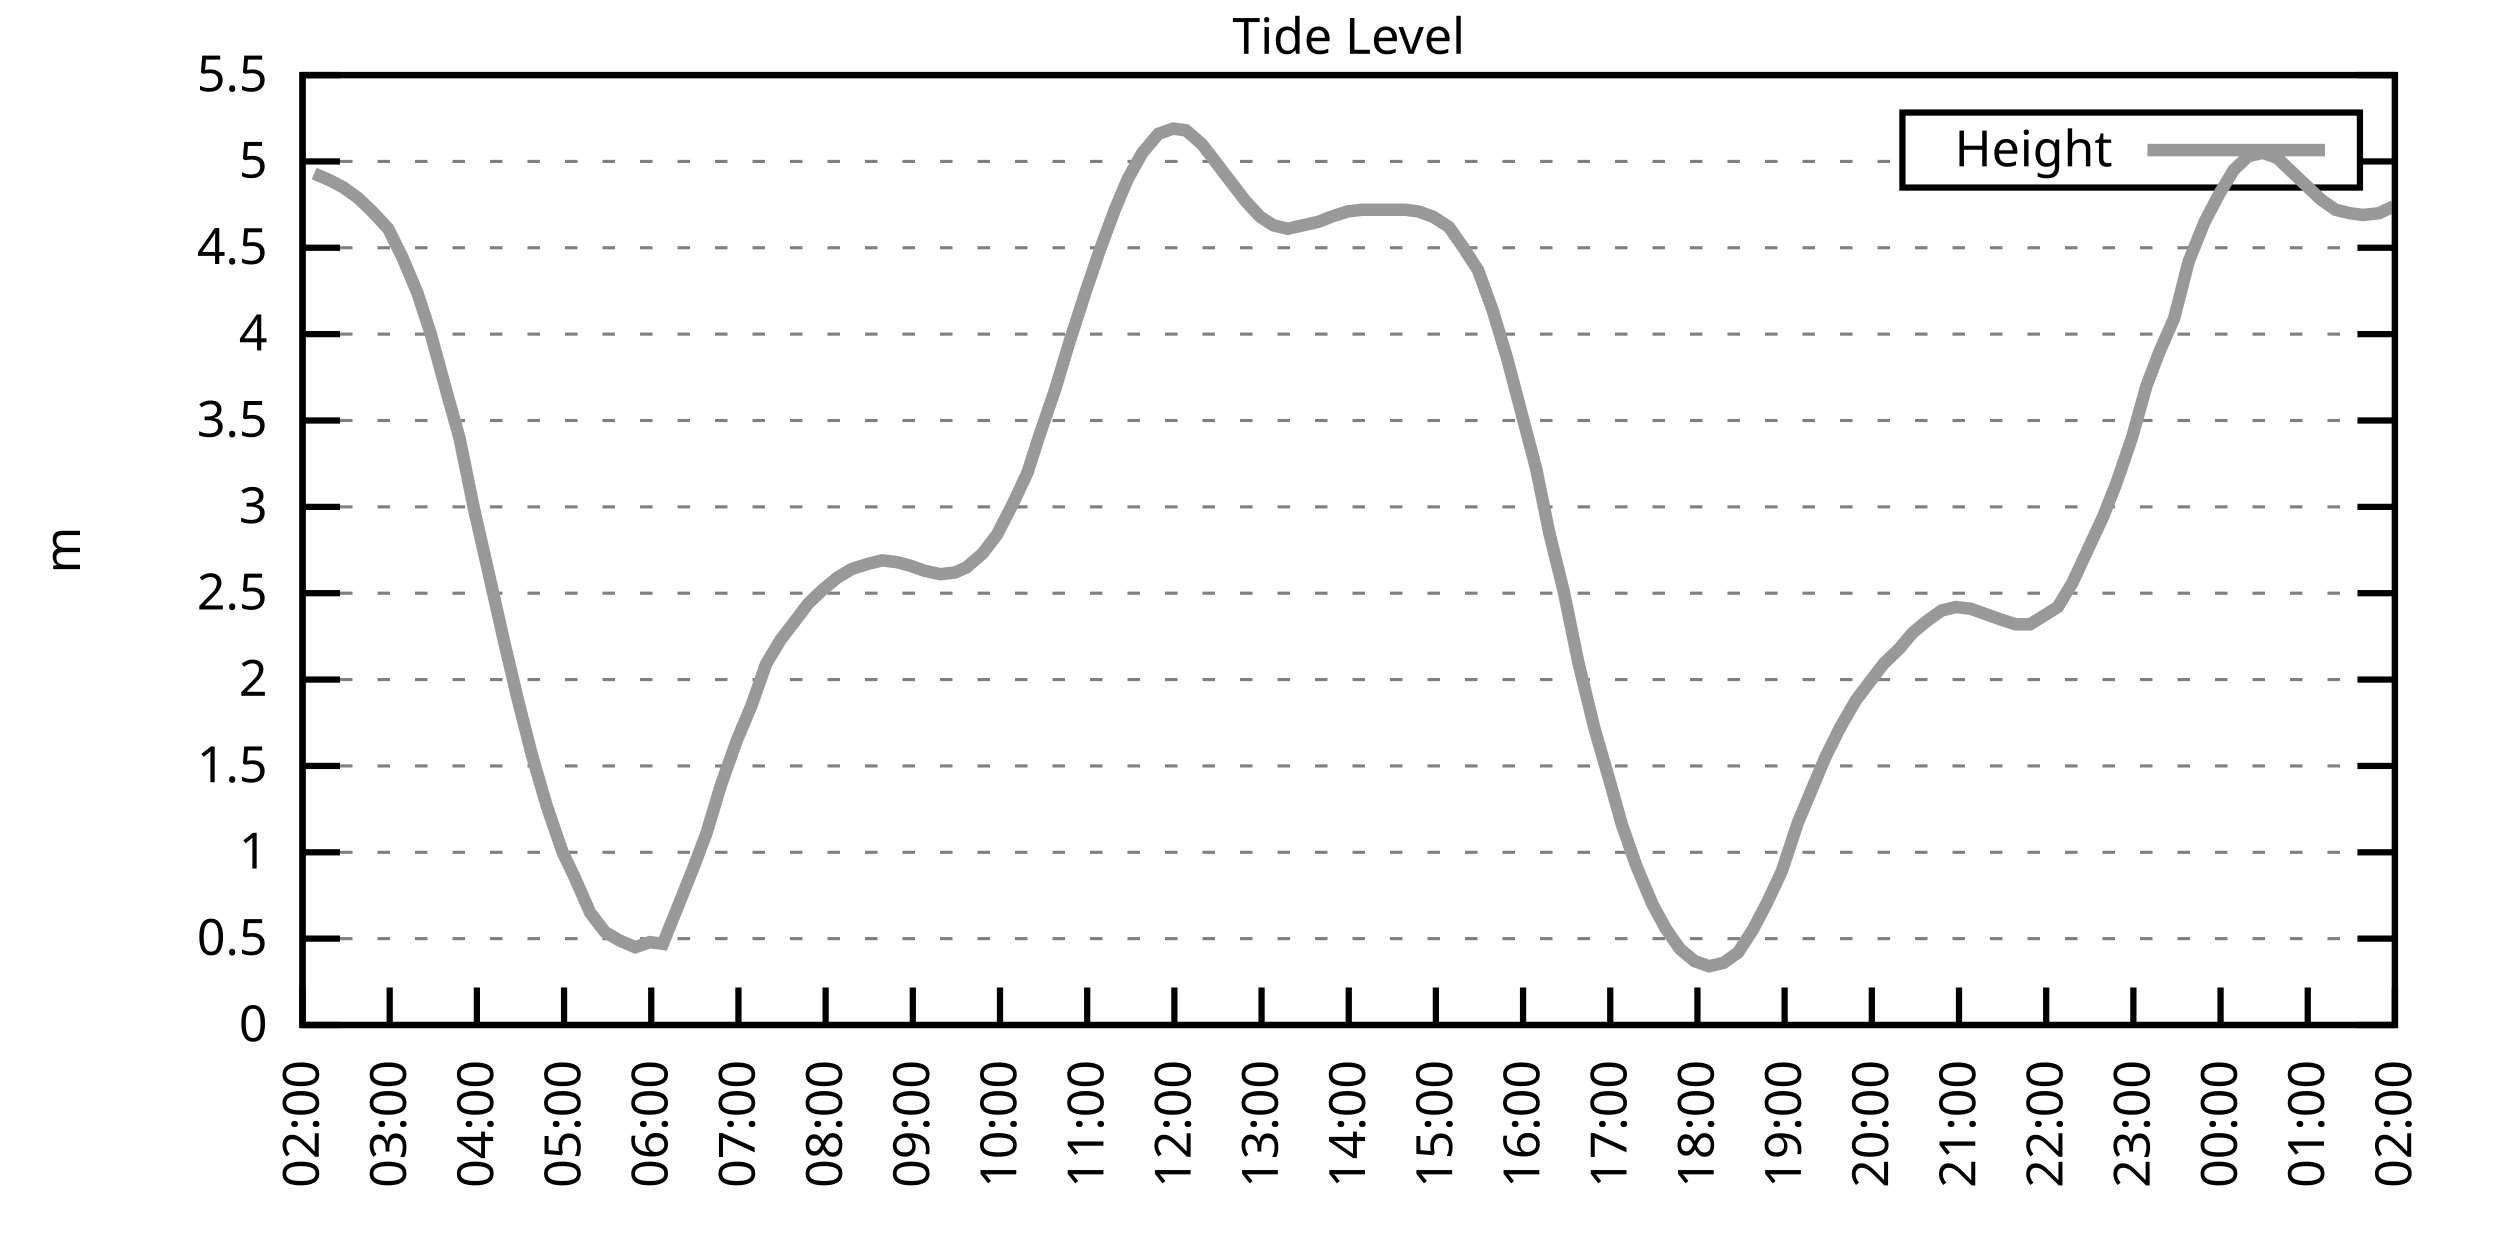
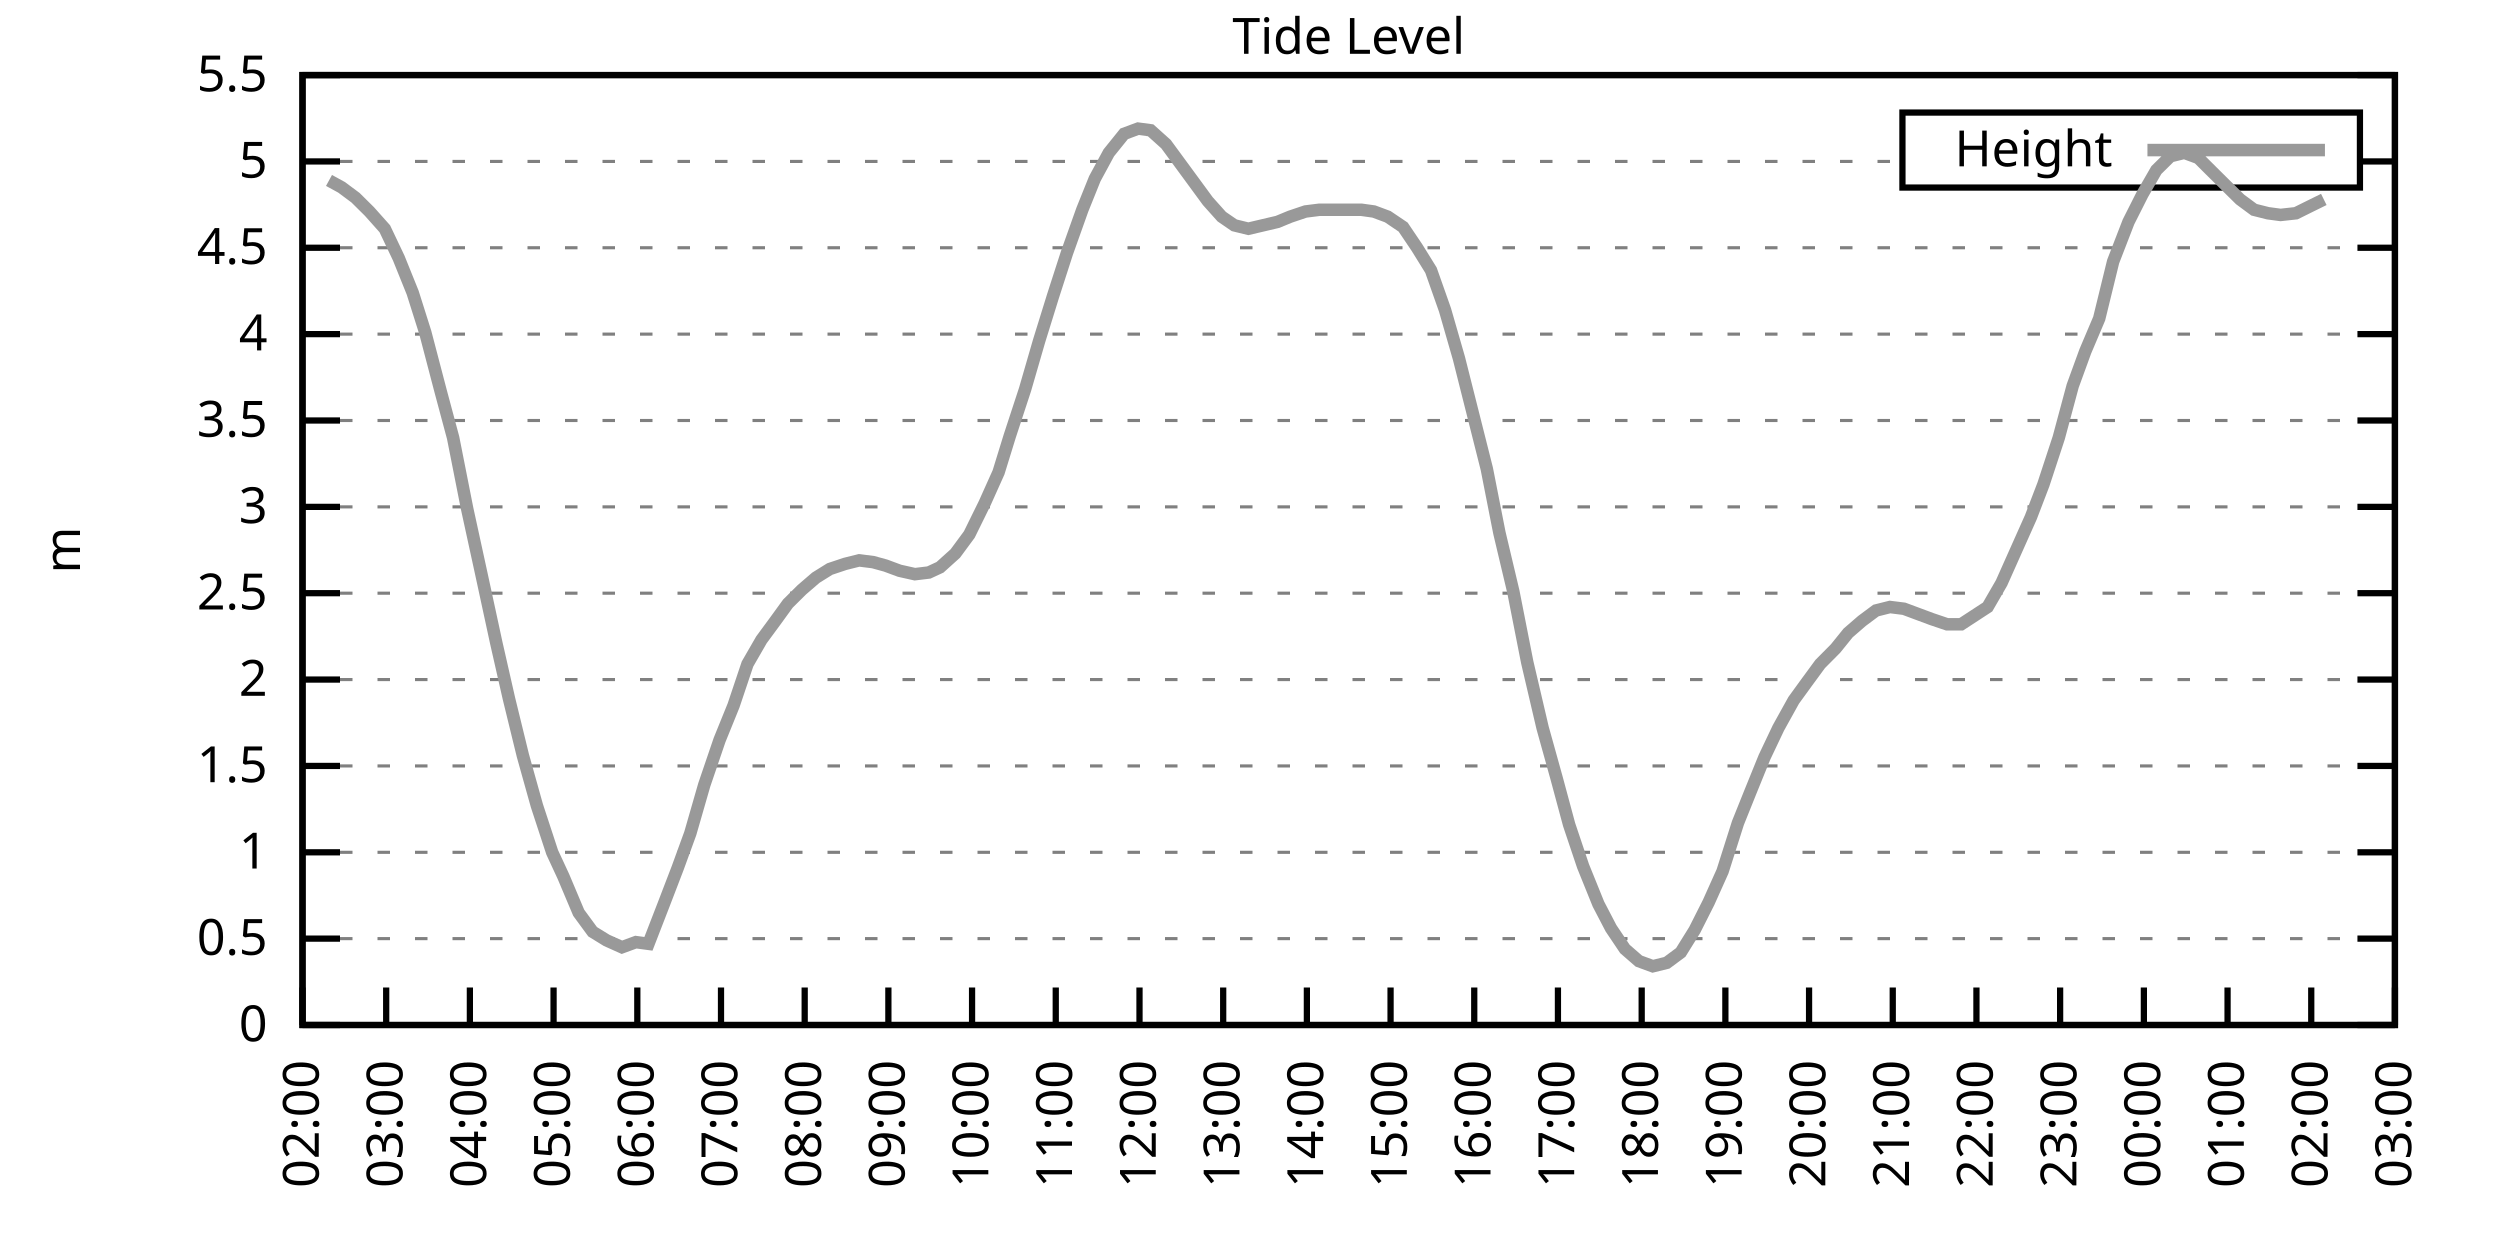
<svg xmlns="http://www.w3.org/2000/svg" xmlns:xlink="http://www.w3.org/1999/xlink" width="400" height="200" viewBox="0 0 400 200">
  <g id="gnuplot_canvas">
    <rect x="0" y="0" width="400" height="200" fill="none" />
    <defs>
      <circle id="gpDot" r="0.5" stroke-width="0.5" stroke="currentColor" />
      <path id="gpPt0" stroke-width="0.333" stroke="currentColor" d="M-1,0 h2 M0,-1 v2" />
      <path id="gpPt1" stroke-width="0.333" stroke="currentColor" d="M-1,-1 L1,1 M1,-1 L-1,1" />
      <path id="gpPt2" stroke-width="0.333" stroke="currentColor" d="M-1,0 L1,0 M0,-1 L0,1 M-1,-1 L1,1 M-1,1 L1,-1" />
      <rect id="gpPt3" stroke-width="0.333" stroke="currentColor" x="-1" y="-1" width="2" height="2" />
      <rect id="gpPt4" stroke-width="0.333" stroke="currentColor" fill="currentColor" x="-1" y="-1" width="2" height="2" />
      <circle id="gpPt5" stroke-width="0.333" stroke="currentColor" cx="0" cy="0" r="1" />
      <use xlink:href="#gpPt5" id="gpPt6" fill="currentColor" stroke="none" />
      <path id="gpPt7" stroke-width="0.333" stroke="currentColor" d="M0,-1.33 L-1.33,0.67 L1.33,0.67 z" />
      <use xlink:href="#gpPt7" id="gpPt8" fill="currentColor" stroke="none" />
      <use xlink:href="#gpPt7" id="gpPt9" stroke="currentColor" transform="rotate(180)" />
      <use xlink:href="#gpPt9" id="gpPt10" fill="currentColor" stroke="none" />
      <use xlink:href="#gpPt3" id="gpPt11" stroke="currentColor" transform="rotate(45)" />
      <use xlink:href="#gpPt11" id="gpPt12" fill="currentColor" stroke="none" />
      <path id="gpPt13" stroke-width="0.333" stroke="currentColor" d="M0,1.330 L1.265,0.411 L0.782,-1.067 L-0.782,-1.076 L-1.265,0.411 z" />
      <use xlink:href="#gpPt13" id="gpPt14" fill="currentColor" stroke="none" />
      <filter id="textbox" filterUnits="objectBoundingBox" x="0" y="0" height="1" width="1">
        <feFlood flood-color="white" flood-opacity="1" result="bgnd" />
        <feComposite in="SourceGraphic" in2="bgnd" operator="atop" />
      </filter>
      <filter id="greybox" filterUnits="objectBoundingBox" x="0" y="0" height="1" width="1">
        <feFlood flood-color="lightgrey" flood-opacity="1" result="grey" />
        <feComposite in="SourceGraphic" in2="grey" operator="atop" />
      </filter>
    </defs>
    <g fill="none" color="white" stroke="currentColor" stroke-width="1.00" stroke-linecap="butt" stroke-linejoin="miter">
</g>
    <g fill="none" color="black" stroke="currentColor" stroke-width="1.00" stroke-linecap="butt" stroke-linejoin="miter">
      <g stroke="none" shape-rendering="crispEdges">
        <polygon fill="rgb(255, 255, 255)" points="48.40,164.00 383.18,164.00 383.18,12.02 48.40,12.02 " />
      </g>
    </g>
    <g fill="none" color="black" stroke="currentColor" stroke-width="1.00" stroke-linecap="butt" stroke-linejoin="miter">
</g>
    <g fill="none" color="black" stroke="black" stroke-width="0.50" stroke-linecap="butt" stroke-linejoin="miter">
</g>
    <g fill="none" color="gray" stroke="currentColor" stroke-width="0.50" stroke-linecap="butt" stroke-linejoin="miter">
      <path stroke="gray" stroke-dasharray="2,4" class="gridline" d="M48.40,164.00 L383.19,164.00  " />
    </g>
    <g fill="none" color="gray" stroke="gray" stroke-width="1.00" stroke-linecap="butt" stroke-linejoin="miter">
</g>
    <g fill="none" color="black" stroke="currentColor" stroke-width="1.00" stroke-linecap="butt" stroke-linejoin="miter">
      <path stroke="black" d="M48.40,164.00 L54.40,164.00 M383.19,164.00 L377.19,164.00  " />
      <g transform="translate(42.80,166.60)" stroke="none" fill="black" font-family="Sans" font-size="8.00" text-anchor="end">
        <text>
          <tspan font-family="Sans"> 0</tspan>
        </text>
      </g>
    </g>
    <g fill="none" color="black" stroke="currentColor" stroke-width="1.00" stroke-linecap="butt" stroke-linejoin="miter">
</g>
    <g fill="none" color="black" stroke="black" stroke-width="0.50" stroke-linecap="butt" stroke-linejoin="miter">
</g>
    <g fill="none" color="gray" stroke="currentColor" stroke-width="0.50" stroke-linecap="butt" stroke-linejoin="miter">
      <path stroke="gray" stroke-dasharray="2,4" class="gridline" d="M48.40,150.18 L383.19,150.18  " />
    </g>
    <g fill="none" color="gray" stroke="gray" stroke-width="1.00" stroke-linecap="butt" stroke-linejoin="miter">
</g>
    <g fill="none" color="black" stroke="currentColor" stroke-width="1.00" stroke-linecap="butt" stroke-linejoin="miter">
      <path stroke="black" d="M48.40,150.18 L54.40,150.18 M383.19,150.18 L377.19,150.18  " />
      <g transform="translate(42.80,152.78)" stroke="none" fill="black" font-family="Sans" font-size="8.00" text-anchor="end">
        <text>
          <tspan font-family="Sans"> 0.5</tspan>
        </text>
      </g>
    </g>
    <g fill="none" color="black" stroke="currentColor" stroke-width="1.00" stroke-linecap="butt" stroke-linejoin="miter">
</g>
    <g fill="none" color="black" stroke="black" stroke-width="0.50" stroke-linecap="butt" stroke-linejoin="miter">
</g>
    <g fill="none" color="gray" stroke="currentColor" stroke-width="0.50" stroke-linecap="butt" stroke-linejoin="miter">
      <path stroke="gray" stroke-dasharray="2,4" class="gridline" d="M48.40,136.37 L383.19,136.37  " />
    </g>
    <g fill="none" color="gray" stroke="gray" stroke-width="1.00" stroke-linecap="butt" stroke-linejoin="miter">
</g>
    <g fill="none" color="black" stroke="currentColor" stroke-width="1.00" stroke-linecap="butt" stroke-linejoin="miter">
      <path stroke="black" d="M48.40,136.37 L54.40,136.37 M383.19,136.37 L377.19,136.37  " />
      <g transform="translate(42.80,138.97)" stroke="none" fill="black" font-family="Sans" font-size="8.00" text-anchor="end">
        <text>
          <tspan font-family="Sans"> 1</tspan>
        </text>
      </g>
    </g>
    <g fill="none" color="black" stroke="currentColor" stroke-width="1.00" stroke-linecap="butt" stroke-linejoin="miter">
</g>
    <g fill="none" color="black" stroke="black" stroke-width="0.50" stroke-linecap="butt" stroke-linejoin="miter">
</g>
    <g fill="none" color="gray" stroke="currentColor" stroke-width="0.50" stroke-linecap="butt" stroke-linejoin="miter">
      <path stroke="gray" stroke-dasharray="2,4" class="gridline" d="M48.40,122.55 L383.19,122.55  " />
    </g>
    <g fill="none" color="gray" stroke="gray" stroke-width="1.00" stroke-linecap="butt" stroke-linejoin="miter">
</g>
    <g fill="none" color="black" stroke="currentColor" stroke-width="1.00" stroke-linecap="butt" stroke-linejoin="miter">
      <path stroke="black" d="M48.40,122.55 L54.40,122.55 M383.19,122.55 L377.19,122.55  " />
      <g transform="translate(42.80,125.15)" stroke="none" fill="black" font-family="Sans" font-size="8.00" text-anchor="end">
        <text>
          <tspan font-family="Sans"> 1.5</tspan>
        </text>
      </g>
    </g>
    <g fill="none" color="black" stroke="currentColor" stroke-width="1.00" stroke-linecap="butt" stroke-linejoin="miter">
</g>
    <g fill="none" color="black" stroke="black" stroke-width="0.50" stroke-linecap="butt" stroke-linejoin="miter">
</g>
    <g fill="none" color="gray" stroke="currentColor" stroke-width="0.50" stroke-linecap="butt" stroke-linejoin="miter">
      <path stroke="gray" stroke-dasharray="2,4" class="gridline" d="M48.40,108.73 L383.19,108.73  " />
    </g>
    <g fill="none" color="gray" stroke="gray" stroke-width="1.00" stroke-linecap="butt" stroke-linejoin="miter">
</g>
    <g fill="none" color="black" stroke="currentColor" stroke-width="1.00" stroke-linecap="butt" stroke-linejoin="miter">
      <path stroke="black" d="M48.40,108.73 L54.40,108.73 M383.19,108.73 L377.19,108.73  " />
      <g transform="translate(42.80,111.33)" stroke="none" fill="black" font-family="Sans" font-size="8.00" text-anchor="end">
        <text>
          <tspan font-family="Sans"> 2</tspan>
        </text>
      </g>
    </g>
    <g fill="none" color="black" stroke="currentColor" stroke-width="1.00" stroke-linecap="butt" stroke-linejoin="miter">
</g>
    <g fill="none" color="black" stroke="black" stroke-width="0.50" stroke-linecap="butt" stroke-linejoin="miter">
</g>
    <g fill="none" color="gray" stroke="currentColor" stroke-width="0.50" stroke-linecap="butt" stroke-linejoin="miter">
      <path stroke="gray" stroke-dasharray="2,4" class="gridline" d="M48.40,94.91 L383.19,94.91  " />
    </g>
    <g fill="none" color="gray" stroke="gray" stroke-width="1.00" stroke-linecap="butt" stroke-linejoin="miter">
</g>
    <g fill="none" color="black" stroke="currentColor" stroke-width="1.00" stroke-linecap="butt" stroke-linejoin="miter">
      <path stroke="black" d="M48.40,94.91 L54.40,94.91 M383.19,94.91 L377.19,94.91  " />
      <g transform="translate(42.80,97.51)" stroke="none" fill="black" font-family="Sans" font-size="8.00" text-anchor="end">
        <text>
          <tspan font-family="Sans"> 2.5</tspan>
        </text>
      </g>
    </g>
    <g fill="none" color="black" stroke="currentColor" stroke-width="1.00" stroke-linecap="butt" stroke-linejoin="miter">
</g>
    <g fill="none" color="black" stroke="black" stroke-width="0.50" stroke-linecap="butt" stroke-linejoin="miter">
</g>
    <g fill="none" color="gray" stroke="currentColor" stroke-width="0.50" stroke-linecap="butt" stroke-linejoin="miter">
      <path stroke="gray" stroke-dasharray="2,4" class="gridline" d="M48.40,81.10 L383.19,81.10  " />
    </g>
    <g fill="none" color="gray" stroke="gray" stroke-width="1.00" stroke-linecap="butt" stroke-linejoin="miter">
</g>
    <g fill="none" color="black" stroke="currentColor" stroke-width="1.00" stroke-linecap="butt" stroke-linejoin="miter">
      <path stroke="black" d="M48.40,81.10 L54.40,81.10 M383.19,81.10 L377.19,81.10  " />
      <g transform="translate(42.80,83.70)" stroke="none" fill="black" font-family="Sans" font-size="8.00" text-anchor="end">
        <text>
          <tspan font-family="Sans"> 3</tspan>
        </text>
      </g>
    </g>
    <g fill="none" color="black" stroke="currentColor" stroke-width="1.00" stroke-linecap="butt" stroke-linejoin="miter">
</g>
    <g fill="none" color="black" stroke="black" stroke-width="0.50" stroke-linecap="butt" stroke-linejoin="miter">
</g>
    <g fill="none" color="gray" stroke="currentColor" stroke-width="0.50" stroke-linecap="butt" stroke-linejoin="miter">
      <path stroke="gray" stroke-dasharray="2,4" class="gridline" d="M48.40,67.28 L383.19,67.28  " />
    </g>
    <g fill="none" color="gray" stroke="gray" stroke-width="1.00" stroke-linecap="butt" stroke-linejoin="miter">
</g>
    <g fill="none" color="black" stroke="currentColor" stroke-width="1.00" stroke-linecap="butt" stroke-linejoin="miter">
      <path stroke="black" d="M48.40,67.28 L54.40,67.28 M383.19,67.28 L377.19,67.28  " />
      <g transform="translate(42.80,69.88)" stroke="none" fill="black" font-family="Sans" font-size="8.00" text-anchor="end">
        <text>
          <tspan font-family="Sans"> 3.5</tspan>
        </text>
      </g>
    </g>
    <g fill="none" color="black" stroke="currentColor" stroke-width="1.00" stroke-linecap="butt" stroke-linejoin="miter">
</g>
    <g fill="none" color="black" stroke="black" stroke-width="0.50" stroke-linecap="butt" stroke-linejoin="miter">
</g>
    <g fill="none" color="gray" stroke="currentColor" stroke-width="0.50" stroke-linecap="butt" stroke-linejoin="miter">
      <path stroke="gray" stroke-dasharray="2,4" class="gridline" d="M48.40,53.46 L383.19,53.46  " />
    </g>
    <g fill="none" color="gray" stroke="gray" stroke-width="1.00" stroke-linecap="butt" stroke-linejoin="miter">
</g>
    <g fill="none" color="black" stroke="currentColor" stroke-width="1.00" stroke-linecap="butt" stroke-linejoin="miter">
      <path stroke="black" d="M48.40,53.46 L54.40,53.46 M383.19,53.46 L377.19,53.46  " />
      <g transform="translate(42.80,56.06)" stroke="none" fill="black" font-family="Sans" font-size="8.00" text-anchor="end">
        <text>
          <tspan font-family="Sans"> 4</tspan>
        </text>
      </g>
    </g>
    <g fill="none" color="black" stroke="currentColor" stroke-width="1.00" stroke-linecap="butt" stroke-linejoin="miter">
</g>
    <g fill="none" color="black" stroke="black" stroke-width="0.50" stroke-linecap="butt" stroke-linejoin="miter">
</g>
    <g fill="none" color="gray" stroke="currentColor" stroke-width="0.50" stroke-linecap="butt" stroke-linejoin="miter">
      <path stroke="gray" stroke-dasharray="2,4" class="gridline" d="M48.40,39.64 L383.19,39.64  " />
    </g>
    <g fill="none" color="gray" stroke="gray" stroke-width="1.00" stroke-linecap="butt" stroke-linejoin="miter">
</g>
    <g fill="none" color="black" stroke="currentColor" stroke-width="1.00" stroke-linecap="butt" stroke-linejoin="miter">
      <path stroke="black" d="M48.40,39.64 L54.40,39.64 M383.19,39.64 L377.19,39.64  " />
      <g transform="translate(42.80,42.24)" stroke="none" fill="black" font-family="Sans" font-size="8.00" text-anchor="end">
        <text>
          <tspan font-family="Sans"> 4.5</tspan>
        </text>
      </g>
    </g>
    <g fill="none" color="black" stroke="currentColor" stroke-width="1.00" stroke-linecap="butt" stroke-linejoin="miter">
</g>
    <g fill="none" color="black" stroke="black" stroke-width="0.50" stroke-linecap="butt" stroke-linejoin="miter">
</g>
    <g fill="none" color="gray" stroke="currentColor" stroke-width="0.50" stroke-linecap="butt" stroke-linejoin="miter">
      <path stroke="gray" stroke-dasharray="2,4" class="gridline" d="M48.40,25.83 L304.39,25.83 M377.59,25.83 L383.19,25.83  " />
    </g>
    <g fill="none" color="gray" stroke="gray" stroke-width="1.00" stroke-linecap="butt" stroke-linejoin="miter">
</g>
    <g fill="none" color="black" stroke="currentColor" stroke-width="1.00" stroke-linecap="butt" stroke-linejoin="miter">
      <path stroke="black" d="M48.40,25.83 L54.40,25.83 M383.19,25.83 L377.19,25.83  " />
      <g transform="translate(42.80,28.43)" stroke="none" fill="black" font-family="Sans" font-size="8.00" text-anchor="end">
        <text>
          <tspan font-family="Sans"> 5</tspan>
        </text>
      </g>
    </g>
    <g fill="none" color="black" stroke="currentColor" stroke-width="1.00" stroke-linecap="butt" stroke-linejoin="miter">
</g>
    <g fill="none" color="black" stroke="black" stroke-width="0.50" stroke-linecap="butt" stroke-linejoin="miter">
</g>
    <g fill="none" color="gray" stroke="currentColor" stroke-width="0.50" stroke-linecap="butt" stroke-linejoin="miter">
      <path stroke="gray" stroke-dasharray="2,4" class="gridline" d="M48.40,12.01 L383.19,12.01  " />
    </g>
    <g fill="none" color="gray" stroke="gray" stroke-width="1.00" stroke-linecap="butt" stroke-linejoin="miter">
</g>
    <g fill="none" color="black" stroke="currentColor" stroke-width="1.00" stroke-linecap="butt" stroke-linejoin="miter">
      <path stroke="black" d="M48.40,12.01 L54.40,12.01 M383.19,12.01 L377.19,12.01  " />
      <g transform="translate(42.80,14.61)" stroke="none" fill="black" font-family="Sans" font-size="8.00" text-anchor="end">
        <text>
          <tspan font-family="Sans"> 5.5</tspan>
        </text>
      </g>
    </g>
    <g fill="none" color="black" stroke="currentColor" stroke-width="1.00" stroke-linecap="butt" stroke-linejoin="miter">
      <path stroke="black" d="M48.40,164.00 L48.40,158.00  " />
      <g transform="translate(51.00,169.60) rotate(270.00)" stroke="none" fill="black" font-family="Sans" font-size="8.00" text-anchor="end">
        <text>
          <tspan font-family="Sans">02:00</tspan>
        </text>
      </g>
    </g>
    <g fill="none" color="black" stroke="currentColor" stroke-width="1.00" stroke-linecap="butt" stroke-linejoin="miter">
-       <path stroke="black" d="M62.35,164.00 L62.35,158.00  " />
-       <g transform="translate(64.95,169.60) rotate(270.00)" stroke="none" fill="black" font-family="Sans" font-size="8.00" text-anchor="end">
+       <path stroke="black" d="M61.79,164.00 L61.79,158.00  " />
+       <g transform="translate(64.39,169.60) rotate(270.00)" stroke="none" fill="black" font-family="Sans" font-size="8.00" text-anchor="end">
        <text>
          <tspan font-family="Sans">03:00</tspan>
        </text>
      </g>
    </g>
    <g fill="none" color="black" stroke="currentColor" stroke-width="1.00" stroke-linecap="butt" stroke-linejoin="miter">
-       <path stroke="black" d="M76.30,164.00 L76.30,158.00  " />
-       <g transform="translate(78.90,169.60) rotate(270.00)" stroke="none" fill="black" font-family="Sans" font-size="8.00" text-anchor="end">
+       <path stroke="black" d="M75.18,164.00 L75.18,158.00  " />
+       <g transform="translate(77.78,169.60) rotate(270.00)" stroke="none" fill="black" font-family="Sans" font-size="8.00" text-anchor="end">
        <text>
          <tspan font-family="Sans">04:00</tspan>
        </text>
      </g>
    </g>
    <g fill="none" color="black" stroke="currentColor" stroke-width="1.00" stroke-linecap="butt" stroke-linejoin="miter">
-       <path stroke="black" d="M90.25,164.00 L90.25,158.00  " />
-       <g transform="translate(92.85,169.60) rotate(270.00)" stroke="none" fill="black" font-family="Sans" font-size="8.00" text-anchor="end">
+       <path stroke="black" d="M88.57,164.00 L88.57,158.00  " />
+       <g transform="translate(91.17,169.60) rotate(270.00)" stroke="none" fill="black" font-family="Sans" font-size="8.00" text-anchor="end">
        <text>
          <tspan font-family="Sans">05:00</tspan>
        </text>
      </g>
    </g>
    <g fill="none" color="black" stroke="currentColor" stroke-width="1.00" stroke-linecap="butt" stroke-linejoin="miter">
-       <path stroke="black" d="M104.20,164.00 L104.20,158.00  " />
-       <g transform="translate(106.80,169.60) rotate(270.00)" stroke="none" fill="black" font-family="Sans" font-size="8.00" text-anchor="end">
+       <path stroke="black" d="M101.97,164.00 L101.97,158.00  " />
+       <g transform="translate(104.57,169.60) rotate(270.00)" stroke="none" fill="black" font-family="Sans" font-size="8.00" text-anchor="end">
        <text>
          <tspan font-family="Sans">06:00</tspan>
        </text>
      </g>
    </g>
    <g fill="none" color="black" stroke="currentColor" stroke-width="1.00" stroke-linecap="butt" stroke-linejoin="miter">
-       <path stroke="black" d="M118.15,164.00 L118.15,158.00  " />
-       <g transform="translate(120.75,169.60) rotate(270.00)" stroke="none" fill="black" font-family="Sans" font-size="8.00" text-anchor="end">
+       <path stroke="black" d="M115.36,164.00 L115.36,158.00  " />
+       <g transform="translate(117.96,169.60) rotate(270.00)" stroke="none" fill="black" font-family="Sans" font-size="8.00" text-anchor="end">
        <text>
          <tspan font-family="Sans">07:00</tspan>
        </text>
      </g>
    </g>
    <g fill="none" color="black" stroke="currentColor" stroke-width="1.00" stroke-linecap="butt" stroke-linejoin="miter">
-       <path stroke="black" d="M132.10,164.00 L132.10,158.00  " />
-       <g transform="translate(134.70,169.60) rotate(270.00)" stroke="none" fill="black" font-family="Sans" font-size="8.00" text-anchor="end">
+       <path stroke="black" d="M128.75,164.00 L128.75,158.00  " />
+       <g transform="translate(131.35,169.60) rotate(270.00)" stroke="none" fill="black" font-family="Sans" font-size="8.00" text-anchor="end">
        <text>
          <tspan font-family="Sans">08:00</tspan>
        </text>
      </g>
    </g>
    <g fill="none" color="black" stroke="currentColor" stroke-width="1.00" stroke-linecap="butt" stroke-linejoin="miter">
-       <path stroke="black" d="M146.05,164.00 L146.05,158.00  " />
-       <g transform="translate(148.65,169.60) rotate(270.00)" stroke="none" fill="black" font-family="Sans" font-size="8.00" text-anchor="end">
+       <path stroke="black" d="M142.14,164.00 L142.14,158.00  " />
+       <g transform="translate(144.74,169.60) rotate(270.00)" stroke="none" fill="black" font-family="Sans" font-size="8.00" text-anchor="end">
        <text>
          <tspan font-family="Sans">09:00</tspan>
        </text>
      </g>
    </g>
    <g fill="none" color="black" stroke="currentColor" stroke-width="1.00" stroke-linecap="butt" stroke-linejoin="miter">
-       <path stroke="black" d="M160.00,164.00 L160.00,158.00  " />
-       <g transform="translate(162.60,169.60) rotate(270.00)" stroke="none" fill="black" font-family="Sans" font-size="8.00" text-anchor="end">
+       <path stroke="black" d="M155.53,164.00 L155.53,158.00  " />
+       <g transform="translate(158.13,169.60) rotate(270.00)" stroke="none" fill="black" font-family="Sans" font-size="8.00" text-anchor="end">
        <text>
          <tspan font-family="Sans">10:00</tspan>
        </text>
      </g>
    </g>
    <g fill="none" color="black" stroke="currentColor" stroke-width="1.00" stroke-linecap="butt" stroke-linejoin="miter">
-       <path stroke="black" d="M173.95,164.00 L173.95,158.00  " />
-       <g transform="translate(176.55,169.60) rotate(270.00)" stroke="none" fill="black" font-family="Sans" font-size="8.00" text-anchor="end">
+       <path stroke="black" d="M168.92,164.00 L168.92,158.00  " />
+       <g transform="translate(171.52,169.60) rotate(270.00)" stroke="none" fill="black" font-family="Sans" font-size="8.00" text-anchor="end">
        <text>
          <tspan font-family="Sans">11:00</tspan>
        </text>
      </g>
    </g>
    <g fill="none" color="black" stroke="currentColor" stroke-width="1.00" stroke-linecap="butt" stroke-linejoin="miter">
-       <path stroke="black" d="M187.90,164.00 L187.90,158.00  " />
-       <g transform="translate(190.50,169.60) rotate(270.00)" stroke="none" fill="black" font-family="Sans" font-size="8.00" text-anchor="end">
+       <path stroke="black" d="M182.32,164.00 L182.32,158.00  " />
+       <g transform="translate(184.92,169.60) rotate(270.00)" stroke="none" fill="black" font-family="Sans" font-size="8.00" text-anchor="end">
        <text>
          <tspan font-family="Sans">12:00</tspan>
        </text>
      </g>
    </g>
    <g fill="none" color="black" stroke="currentColor" stroke-width="1.00" stroke-linecap="butt" stroke-linejoin="miter">
-       <path stroke="black" d="M201.85,164.00 L201.85,158.00  " />
-       <g transform="translate(204.45,169.60) rotate(270.00)" stroke="none" fill="black" font-family="Sans" font-size="8.00" text-anchor="end">
+       <path stroke="black" d="M195.71,164.00 L195.71,158.00  " />
+       <g transform="translate(198.31,169.60) rotate(270.00)" stroke="none" fill="black" font-family="Sans" font-size="8.00" text-anchor="end">
        <text>
          <tspan font-family="Sans">13:00</tspan>
        </text>
      </g>
    </g>
    <g fill="none" color="black" stroke="currentColor" stroke-width="1.00" stroke-linecap="butt" stroke-linejoin="miter">
-       <path stroke="black" d="M215.80,164.00 L215.80,158.00  " />
-       <g transform="translate(218.40,169.60) rotate(270.00)" stroke="none" fill="black" font-family="Sans" font-size="8.00" text-anchor="end">
+       <path stroke="black" d="M209.10,164.00 L209.10,158.00  " />
+       <g transform="translate(211.70,169.60) rotate(270.00)" stroke="none" fill="black" font-family="Sans" font-size="8.00" text-anchor="end">
        <text>
          <tspan font-family="Sans">14:00</tspan>
        </text>
      </g>
    </g>
    <g fill="none" color="black" stroke="currentColor" stroke-width="1.00" stroke-linecap="butt" stroke-linejoin="miter">
-       <path stroke="black" d="M229.74,164.00 L229.74,158.00  " />
-       <g transform="translate(232.34,169.60) rotate(270.00)" stroke="none" fill="black" font-family="Sans" font-size="8.00" text-anchor="end">
+       <path stroke="black" d="M222.49,164.00 L222.49,158.00  " />
+       <g transform="translate(225.09,169.60) rotate(270.00)" stroke="none" fill="black" font-family="Sans" font-size="8.00" text-anchor="end">
        <text>
          <tspan font-family="Sans">15:00</tspan>
        </text>
      </g>
    </g>
    <g fill="none" color="black" stroke="currentColor" stroke-width="1.00" stroke-linecap="butt" stroke-linejoin="miter">
-       <path stroke="black" d="M243.69,164.00 L243.69,158.00  " />
-       <g transform="translate(246.29,169.60) rotate(270.00)" stroke="none" fill="black" font-family="Sans" font-size="8.00" text-anchor="end">
+       <path stroke="black" d="M235.88,164.00 L235.88,158.00  " />
+       <g transform="translate(238.48,169.60) rotate(270.00)" stroke="none" fill="black" font-family="Sans" font-size="8.00" text-anchor="end">
        <text>
          <tspan font-family="Sans">16:00</tspan>
        </text>
      </g>
    </g>
    <g fill="none" color="black" stroke="currentColor" stroke-width="1.00" stroke-linecap="butt" stroke-linejoin="miter">
-       <path stroke="black" d="M257.64,164.00 L257.64,158.00  " />
-       <g transform="translate(260.24,169.60) rotate(270.00)" stroke="none" fill="black" font-family="Sans" font-size="8.00" text-anchor="end">
+       <path stroke="black" d="M249.27,164.00 L249.27,158.00  " />
+       <g transform="translate(251.87,169.60) rotate(270.00)" stroke="none" fill="black" font-family="Sans" font-size="8.00" text-anchor="end">
        <text>
          <tspan font-family="Sans">17:00</tspan>
        </text>
      </g>
    </g>
    <g fill="none" color="black" stroke="currentColor" stroke-width="1.00" stroke-linecap="butt" stroke-linejoin="miter">
-       <path stroke="black" d="M271.59,164.00 L271.59,158.00  " />
-       <g transform="translate(274.19,169.60) rotate(270.00)" stroke="none" fill="black" font-family="Sans" font-size="8.00" text-anchor="end">
+       <path stroke="black" d="M262.67,164.00 L262.67,158.00  " />
+       <g transform="translate(265.27,169.60) rotate(270.00)" stroke="none" fill="black" font-family="Sans" font-size="8.00" text-anchor="end">
        <text>
          <tspan font-family="Sans">18:00</tspan>
        </text>
      </g>
    </g>
    <g fill="none" color="black" stroke="currentColor" stroke-width="1.00" stroke-linecap="butt" stroke-linejoin="miter">
-       <path stroke="black" d="M285.54,164.00 L285.54,158.00  " />
-       <g transform="translate(288.14,169.60) rotate(270.00)" stroke="none" fill="black" font-family="Sans" font-size="8.00" text-anchor="end">
+       <path stroke="black" d="M276.06,164.00 L276.06,158.00  " />
+       <g transform="translate(278.66,169.60) rotate(270.00)" stroke="none" fill="black" font-family="Sans" font-size="8.00" text-anchor="end">
        <text>
          <tspan font-family="Sans">19:00</tspan>
        </text>
      </g>
    </g>
    <g fill="none" color="black" stroke="currentColor" stroke-width="1.00" stroke-linecap="butt" stroke-linejoin="miter">
-       <path stroke="black" d="M299.49,164.00 L299.49,158.00  " />
-       <g transform="translate(302.09,169.60) rotate(270.00)" stroke="none" fill="black" font-family="Sans" font-size="8.00" text-anchor="end">
+       <path stroke="black" d="M289.45,164.00 L289.45,158.00  " />
+       <g transform="translate(292.05,169.60) rotate(270.00)" stroke="none" fill="black" font-family="Sans" font-size="8.00" text-anchor="end">
        <text>
          <tspan font-family="Sans">20:00</tspan>
        </text>
      </g>
    </g>
    <g fill="none" color="black" stroke="currentColor" stroke-width="1.00" stroke-linecap="butt" stroke-linejoin="miter">
-       <path stroke="black" d="M313.44,164.00 L313.44,158.00  " />
-       <g transform="translate(316.04,169.60) rotate(270.00)" stroke="none" fill="black" font-family="Sans" font-size="8.00" text-anchor="end">
+       <path stroke="black" d="M302.84,164.00 L302.84,158.00  " />
+       <g transform="translate(305.44,169.60) rotate(270.00)" stroke="none" fill="black" font-family="Sans" font-size="8.00" text-anchor="end">
        <text>
          <tspan font-family="Sans">21:00</tspan>
        </text>
      </g>
    </g>
    <g fill="none" color="black" stroke="currentColor" stroke-width="1.00" stroke-linecap="butt" stroke-linejoin="miter">
-       <path stroke="black" d="M327.39,164.00 L327.39,158.00  " />
-       <g transform="translate(329.99,169.60) rotate(270.00)" stroke="none" fill="black" font-family="Sans" font-size="8.00" text-anchor="end">
+       <path stroke="black" d="M316.23,164.00 L316.23,158.00  " />
+       <g transform="translate(318.83,169.60) rotate(270.00)" stroke="none" fill="black" font-family="Sans" font-size="8.00" text-anchor="end">
        <text>
          <tspan font-family="Sans">22:00</tspan>
        </text>
      </g>
    </g>
    <g fill="none" color="black" stroke="currentColor" stroke-width="1.00" stroke-linecap="butt" stroke-linejoin="miter">
-       <path stroke="black" d="M341.34,164.00 L341.34,158.00  " />
-       <g transform="translate(343.94,169.60) rotate(270.00)" stroke="none" fill="black" font-family="Sans" font-size="8.00" text-anchor="end">
+       <path stroke="black" d="M329.62,164.00 L329.62,158.00  " />
+       <g transform="translate(332.22,169.60) rotate(270.00)" stroke="none" fill="black" font-family="Sans" font-size="8.00" text-anchor="end">
        <text>
          <tspan font-family="Sans">23:00</tspan>
        </text>
      </g>
    </g>
    <g fill="none" color="black" stroke="currentColor" stroke-width="1.00" stroke-linecap="butt" stroke-linejoin="miter">
-       <path stroke="black" d="M355.29,164.00 L355.29,158.00  " />
-       <g transform="translate(357.89,169.60) rotate(270.00)" stroke="none" fill="black" font-family="Sans" font-size="8.00" text-anchor="end">
+       <path stroke="black" d="M343.02,164.00 L343.02,158.00  " />
+       <g transform="translate(345.62,169.60) rotate(270.00)" stroke="none" fill="black" font-family="Sans" font-size="8.00" text-anchor="end">
        <text>
          <tspan font-family="Sans">00:00</tspan>
        </text>
      </g>
    </g>
    <g fill="none" color="black" stroke="currentColor" stroke-width="1.00" stroke-linecap="butt" stroke-linejoin="miter">
-       <path stroke="black" d="M369.24,164.00 L369.24,158.00  " />
-       <g transform="translate(371.84,169.60) rotate(270.00)" stroke="none" fill="black" font-family="Sans" font-size="8.00" text-anchor="end">
+       <path stroke="black" d="M356.41,164.00 L356.41,158.00  " />
+       <g transform="translate(359.01,169.60) rotate(270.00)" stroke="none" fill="black" font-family="Sans" font-size="8.00" text-anchor="end">
        <text>
          <tspan font-family="Sans">01:00</tspan>
+         </text>
+       </g>
+     </g>
+     <g fill="none" color="black" stroke="currentColor" stroke-width="1.00" stroke-linecap="butt" stroke-linejoin="miter">
+       <path stroke="black" d="M369.80,164.00 L369.80,158.00  " />
+       <g transform="translate(372.40,169.60) rotate(270.00)" stroke="none" fill="black" font-family="Sans" font-size="8.00" text-anchor="end">
+         <text>
+           <tspan font-family="Sans">02:00</tspan>
        </text>
      </g>
    </g>
    <g fill="none" color="black" stroke="currentColor" stroke-width="1.00" stroke-linecap="butt" stroke-linejoin="miter">
      <path stroke="black" d="M383.19,164.00 L383.19,158.00  " />
      <g transform="translate(385.79,169.60) rotate(270.00)" stroke="none" fill="black" font-family="Sans" font-size="8.00" text-anchor="end">
        <text>
-           <tspan font-family="Sans">02:00</tspan>
+           <tspan font-family="Sans">03:00</tspan>
        </text>
      </g>
    </g>
    <g fill="none" color="black" stroke="currentColor" stroke-width="1.00" stroke-linecap="butt" stroke-linejoin="miter">
</g>
    <g fill="none" color="black" stroke="currentColor" stroke-width="1.00" stroke-linecap="butt" stroke-linejoin="miter">
      <path stroke="black" d="M48.40,12.01 L48.40,164.00 L383.19,164.00 L383.19,12.01 L48.40,12.01 Z  " />
    </g>
    <g fill="none" color="black" stroke="currentColor" stroke-width="1.00" stroke-linecap="butt" stroke-linejoin="miter">
</g>
    <g fill="none" color="black" stroke="currentColor" stroke-width="1.00" stroke-linecap="butt" stroke-linejoin="miter">
      <path stroke="black" d="M304.39,30.01 L304.39,18.01 L377.59,18.01 L377.59,30.01 L304.39,30.01 Z  " />
    </g>
    <g id="Tide_level_plot_1">
      <g fill="none" color="white" stroke="black" stroke-width="2.00" stroke-linecap="butt" stroke-linejoin="miter">
</g>
      <g fill="none" color="black" stroke="currentColor" stroke-width="2.00" stroke-linecap="butt" stroke-linejoin="miter">
        <g transform="translate(337.99,26.61)" stroke="none" fill="black" font-family="Sans" font-size="8.00" text-anchor="end">
          <text>
            <tspan font-family="Sans">Height</tspan>
          </text>
        </g>
      </g>
      <g fill="none" color="black" stroke="currentColor" stroke-width="2.00" stroke-linecap="butt" stroke-linejoin="miter">
-         <path stroke="rgb(153, 153, 153)" d="M343.59,24.01 L371.99,24.01 M50.26,27.76 L52.82,28.87 L54.91,29.97 L57.23,31.63 L59.56,33.84 L62.12,36.60   L64.44,41.30 L66.77,46.83 L68.86,53.19 L71.42,62.58 L73.51,70.04 L75.83,81.37 L78.16,91.60 L80.72,102.93   L82.81,111.77 L85.13,120.89 L87.46,128.90 L90.02,136.37 L91.88,140.23 L94.43,146.04 L96.76,149.08 L99.08,150.46   L101.64,151.56 L103.97,150.74 L106.06,151.01 L108.62,144.66 L110.94,138.85 L113.03,133.33 L115.36,125.59 L117.92,118.40   L120.24,112.88 L122.57,106.24 L124.89,102.37 L127.22,99.34 L129.31,96.57 L131.63,94.36 L133.96,92.43 L136.28,91.04   L138.84,90.22 L141.16,89.66 L143.49,89.94 L145.58,90.49 L147.91,91.32 L150.46,91.87 L152.79,91.60 L154.65,90.77   L157.21,88.56 L159.53,85.52 L162.09,80.54 L164.41,75.57 L166.27,69.77 L168.83,62.30 L171.16,54.57 L173.48,47.38   L175.81,40.47 L178.36,33.56 L180.46,28.59 L182.78,24.45 L185.34,21.41 L187.66,20.58 L189.76,20.85 L192.31,23.06   L194.64,26.10 L196.96,29.14 L199.29,32.18 L201.61,34.67 L203.71,36.05 L206.03,36.60 L210.91,35.50 L213.01,34.67   L215.56,33.84 L217.89,33.56 L220.21,33.56 L222.30,33.56 L224.86,33.56 L226.95,33.84 L229.28,34.67 L231.84,36.33   L234.16,39.64 L236.49,43.24 L238.81,49.59 L241.14,57.33 L243.46,66.17 L245.79,75.02 L247.88,85.24 L250.20,94.64   L252.53,105.97 L255.09,116.47 L257.41,124.48 L259.50,131.94 L261.83,138.58 L264.39,144.66 L266.48,148.52 L268.80,151.84   L271.13,153.78 L273.45,154.60 L275.78,154.05 L278.10,152.39 L280.43,148.80 L282.75,144.38 L285.08,139.41 L287.64,131.67   L289.73,126.69 L292.05,121.17 L294.38,116.47 L296.94,112.05 L299.03,109.28 L301.35,106.24 L303.91,103.76 L306.00,101.27   L308.33,99.34 L310.65,97.68 L312.98,97.12 L315.30,97.40 L317.63,98.23 L319.95,99.06 L322.51,99.89 L324.83,99.89   L329.25,97.12 L331.58,93.26 L336.46,82.75 L338.55,77.50 L341.11,70.04 L343.43,61.75 L345.53,56.23 L347.85,50.97   L350.18,41.86 L352.73,35.50 L355.06,31.08 L357.38,27.21 L359.71,25.00 L362.03,24.45 L364.36,25.27 L366.68,27.49   L369.01,29.70 L371.33,31.91 L373.66,33.56 L375.98,34.12 L378.08,34.39 L380.63,34.12 L382.96,33.01  " />
+         <path stroke="rgb(153, 153, 153)" d="M343.59,24.01 L371.99,24.01 M52.64,28.87 L54.65,29.97 L56.88,31.63 L59.11,33.84 L61.57,36.60 L63.80,41.30   L66.03,46.83 L68.04,53.19 L70.50,62.58 L72.50,70.04 L74.74,81.37 L76.97,91.60 L79.42,102.93 L81.43,111.77   L83.66,120.89 L85.90,128.90 L88.35,136.37 L90.14,140.23 L92.59,146.04 L94.82,149.08 L97.06,150.46 L99.51,151.56   L101.74,150.74 L103.75,151.01 L106.21,144.66 L108.44,138.85 L110.45,133.33 L112.68,125.59 L115.13,118.40 L117.37,112.88   L119.60,106.24 L121.83,102.37 L124.06,99.34 L126.07,96.57 L128.30,94.36 L130.54,92.43 L132.77,91.04 L135.22,90.22   L137.45,89.66 L139.69,89.94 L141.69,90.49 L143.93,91.32 L146.38,91.87 L148.61,91.60 L150.40,90.77 L152.85,88.56   L155.09,85.52 L157.54,80.54 L159.77,75.57 L161.56,69.77 L164.01,62.30 L166.25,54.57 L168.48,47.38 L170.71,40.47   L173.17,33.56 L175.17,28.59 L177.41,24.45 L179.86,21.41 L182.09,20.58 L184.10,20.85 L186.56,23.06 L188.79,26.10   L191.02,29.14 L193.25,32.18 L195.48,34.67 L197.49,36.05 L199.73,36.60 L204.41,35.50 L206.42,34.67 L208.88,33.84   L211.11,33.56 L213.34,33.56 L215.35,33.56 L217.80,33.56 L219.81,33.84 L222.04,34.67 L224.50,36.33 L226.73,39.64   L228.96,43.24 L231.20,49.59 L233.43,57.33 L235.66,66.17 L237.89,75.02 L239.90,85.24 L242.13,94.64 L244.36,105.97   L246.82,116.47 L249.05,124.48 L251.06,131.94 L253.29,138.58 L255.75,144.66 L257.76,148.52 L259.99,151.84 L262.22,153.78   L264.45,154.60 L266.68,154.05 L268.92,152.39 L271.15,148.80 L273.38,144.38 L275.61,139.41 L278.07,131.67 L280.07,126.69   L282.31,121.17 L284.54,116.47 L286.99,112.05 L289.00,109.28 L291.23,106.24 L293.69,103.76 L295.70,101.27 L297.93,99.34   L300.16,97.68 L302.39,97.12 L304.63,97.40 L306.86,98.23 L309.09,99.06 L311.54,99.89 L313.78,99.89 L318.02,97.12   L320.25,93.26 L324.94,82.75 L326.95,77.50 L329.40,70.04 L331.63,61.75 L333.64,56.23 L335.87,50.97 L338.10,41.86   L340.56,35.50 L342.79,31.08 L345.02,27.21 L347.26,25.00 L349.49,24.45 L351.72,25.27 L353.95,27.49 L356.18,29.70   L358.42,31.91 L360.65,33.56 L362.88,34.12 L364.89,34.39 L367.34,34.12 L369.58,33.01 L371.81,31.91  " />
      </g>
    </g>
    <g fill="none" color="black" stroke="currentColor" stroke-width="2.00" stroke-linecap="butt" stroke-linejoin="miter">
</g>
    <g fill="none" color="black" stroke="black" stroke-width="1.00" stroke-linecap="butt" stroke-linejoin="miter">
</g>
    <g fill="none" color="black" stroke="currentColor" stroke-width="1.00" stroke-linecap="butt" stroke-linejoin="miter">
      <path stroke="black" d="M48.40,12.01 L48.40,164.00 L383.19,164.00 L383.19,12.01 L48.40,12.01 Z  " />
      <g transform="translate(12.80,88.01) rotate(270.00)" stroke="none" fill="black" font-family="Sans" font-size="8.00" text-anchor="middle">
        <text>
          <tspan font-family="Sans">m</tspan>
        </text>
      </g>
    </g>
    <g fill="none" color="black" stroke="currentColor" stroke-width="1.00" stroke-linecap="butt" stroke-linejoin="miter">
</g>
    <g fill="none" color="black" stroke="currentColor" stroke-width="1.00" stroke-linecap="butt" stroke-linejoin="miter">
      <g transform="translate(215.79,8.61)" stroke="none" fill="black" font-family="Sans" font-size="8.00" text-anchor="middle">
        <text>
          <tspan font-family="Sans">Tide Level</tspan>
        </text>
      </g>
    </g>
    <g fill="none" color="black" stroke="currentColor" stroke-width="1.00" stroke-linecap="butt" stroke-linejoin="miter">
</g>
  </g>
</svg>
